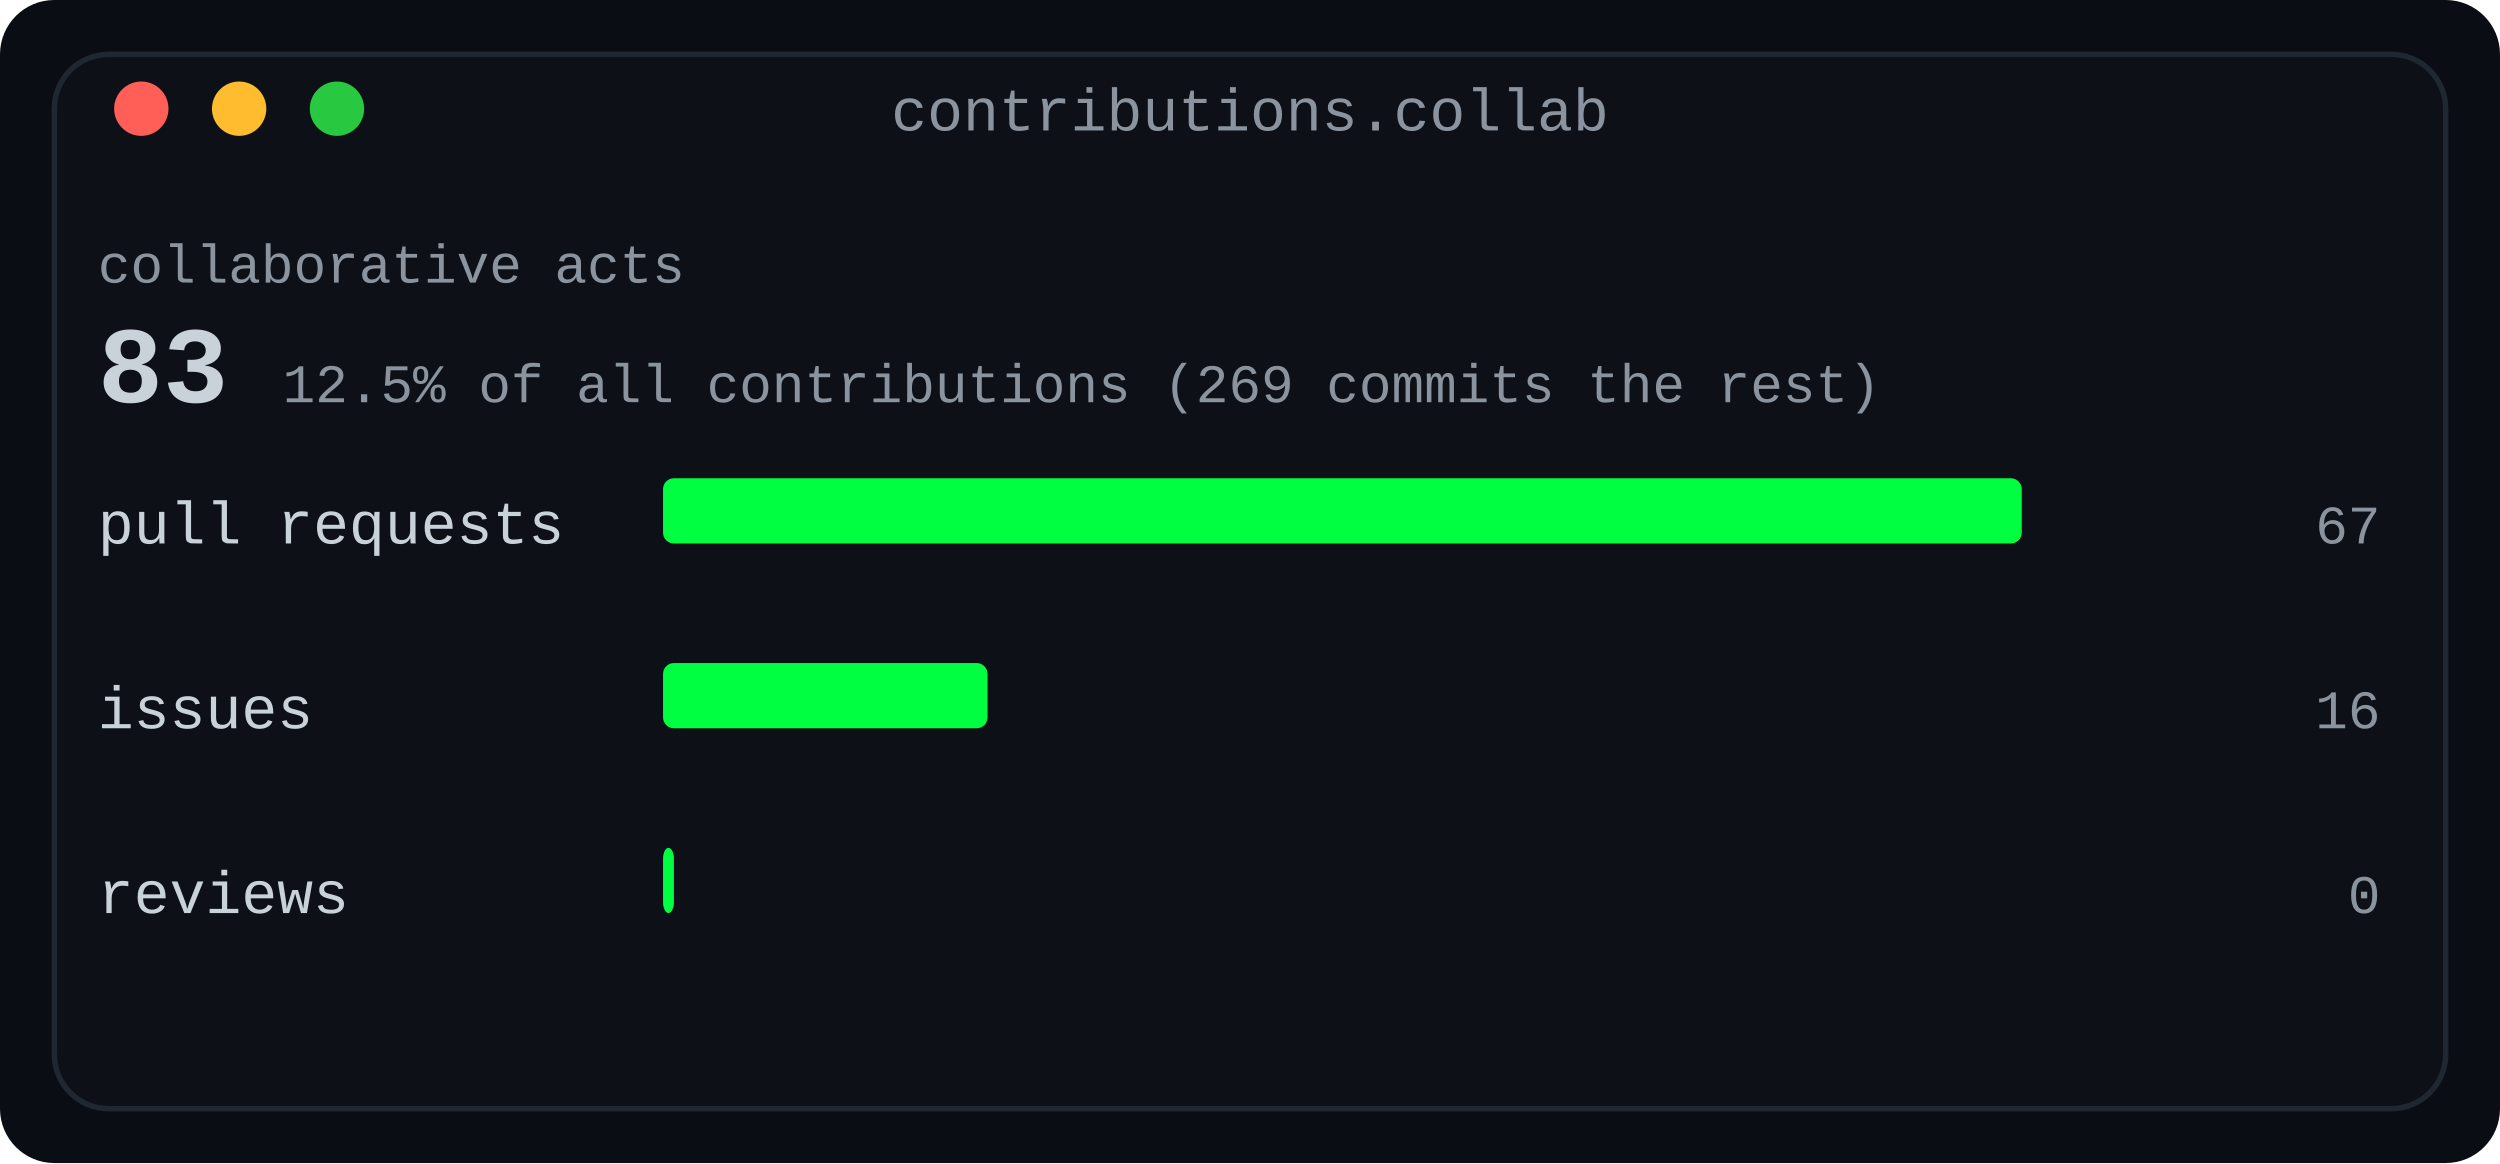
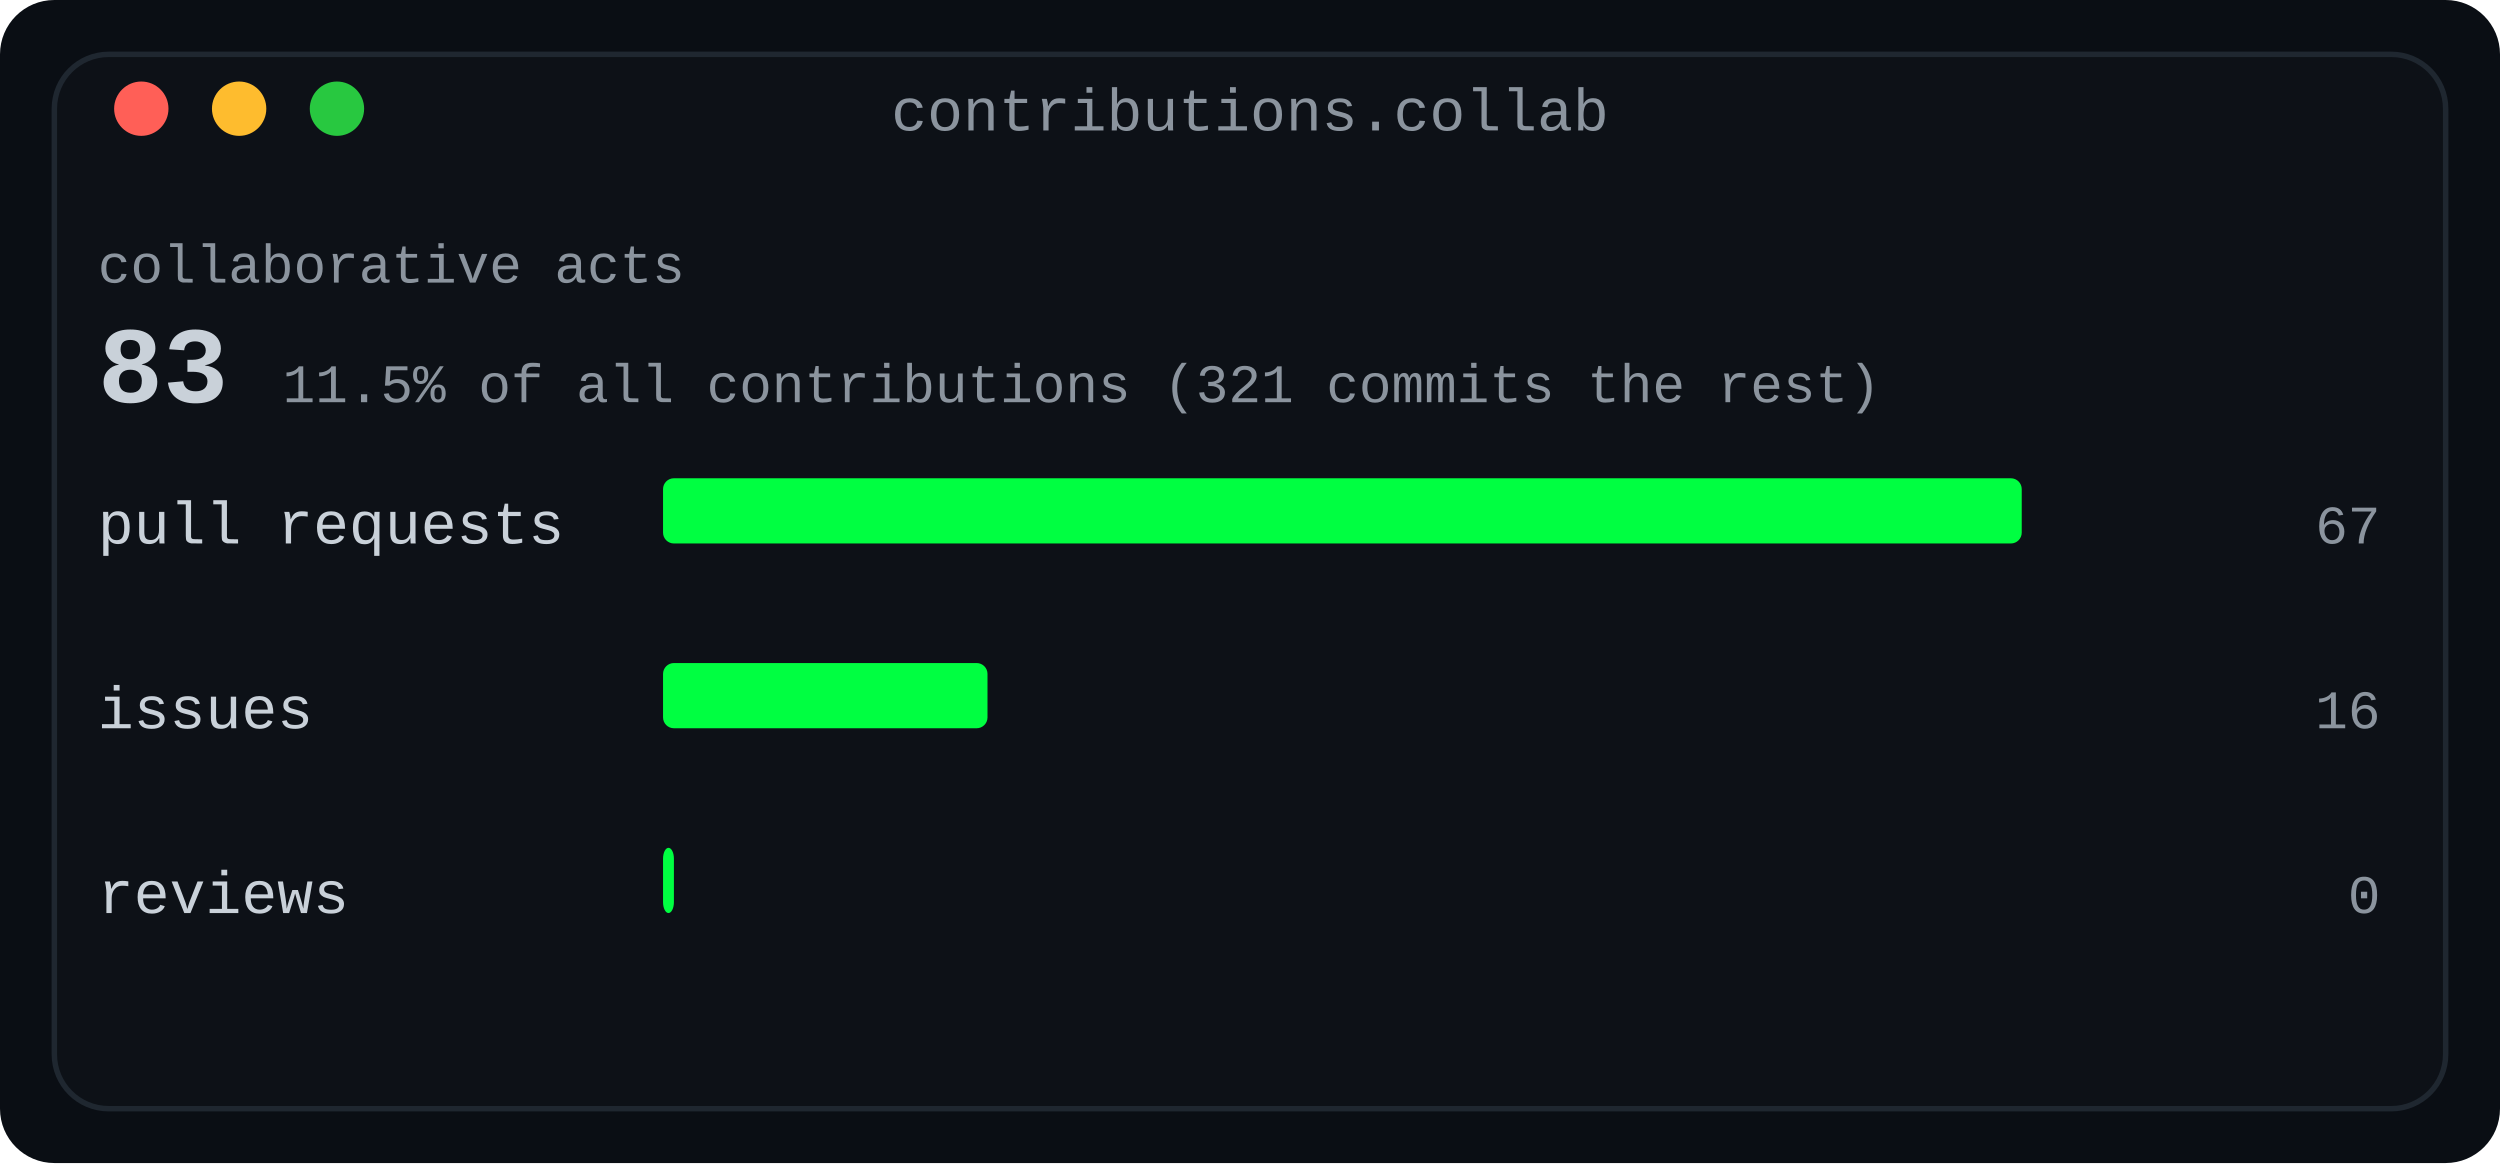
<svg xmlns="http://www.w3.org/2000/svg" width="460" height="214" viewBox="0 0 460 214" role="img" aria-label="Collaboration card: pull requests, issues and reviews, with the collaborative share of all contributions">
  <defs>
    <linearGradient id="fade" x1="0" y1="0" x2="1" y2="0">
      <stop offset="0" stop-color="#0d1117" />
      <stop offset="1" stop-color="#0d1117" />
    </linearGradient>
  </defs>
  <rect width="460" height="214" rx="10" fill="#0a0e14" />
  <rect x="10" y="10" width="440" height="194" rx="10" fill="#0d1117" stroke="#1f2730" stroke-width="1" />
  <text x="230.0" y="24" fill="#8b949e" font-family="ui-monospace, SFMono-Regular, 'SF Mono', Menlo, Consolas, 'Liberation Mono', monospace" font-size="11" text-anchor="middle">contributions.collab</text>
  <circle cx="26" cy="20" r="5" fill="#ff5f57" />
  <circle cx="44" cy="20" r="5" fill="#febc2e" />
  <circle cx="62" cy="20" r="5" fill="#28c840" />
  <text x="18" y="52" fill="#8b949e" font-family="ui-monospace, SFMono-Regular, 'SF Mono', Menlo, Consolas, 'Liberation Mono', monospace" font-size="10" text-anchor="start" font-weight="normal">collaborative acts</text>
  <text x="18" y="74" fill="#c9d1d9" font-family="ui-monospace, SFMono-Regular, 'SF Mono', Menlo, Consolas, 'Liberation Mono', monospace" font-size="20" text-anchor="start" font-weight="700">83</text>
-   <text x="52.0" y="74" fill="#8b949e" font-family="ui-monospace, SFMono-Regular, 'SF Mono', Menlo, Consolas, 'Liberation Mono', monospace" font-size="10" text-anchor="start" font-weight="normal">12.5% of all contributions (269 commits the rest)</text>
+   <text x="52.0" y="74" fill="#8b949e" font-family="ui-monospace, SFMono-Regular, 'SF Mono', Menlo, Consolas, 'Liberation Mono', monospace" font-size="10" text-anchor="start" font-weight="normal">11.5% of all contributions (321 commits the rest)</text>
  <text x="18" y="100" fill="#c9d1d9" font-family="ui-monospace, SFMono-Regular, 'SF Mono', Menlo, Consolas, 'Liberation Mono', monospace" font-size="11" text-anchor="start" font-weight="normal">pull requests</text>
  <rect x="122" y="88" width="250.0" height="12" rx="2" fill="#00ff41" />
  <text x="438" y="100" fill="#8b949e" font-family="ui-monospace, SFMono-Regular, 'SF Mono', Menlo, Consolas, 'Liberation Mono', monospace" font-size="10" text-anchor="end" font-weight="normal">67</text>
  <text x="18" y="134" fill="#c9d1d9" font-family="ui-monospace, SFMono-Regular, 'SF Mono', Menlo, Consolas, 'Liberation Mono', monospace" font-size="11" text-anchor="start" font-weight="normal">issues</text>
  <rect x="122" y="122" width="59.701" height="12" rx="2" fill="#00ff41" />
  <text x="438" y="134" fill="#8b949e" font-family="ui-monospace, SFMono-Regular, 'SF Mono', Menlo, Consolas, 'Liberation Mono', monospace" font-size="10" text-anchor="end" font-weight="normal">16</text>
  <text x="18" y="168" fill="#c9d1d9" font-family="ui-monospace, SFMono-Regular, 'SF Mono', Menlo, Consolas, 'Liberation Mono', monospace" font-size="11" text-anchor="start" font-weight="normal">reviews</text>
  <rect x="122" y="156" width="2" height="12" rx="2" fill="#00ff41" />
  <text x="438" y="168" fill="#8b949e" font-family="ui-monospace, SFMono-Regular, 'SF Mono', Menlo, Consolas, 'Liberation Mono', monospace" font-size="10" text-anchor="end" font-weight="normal">0</text>
</svg>
